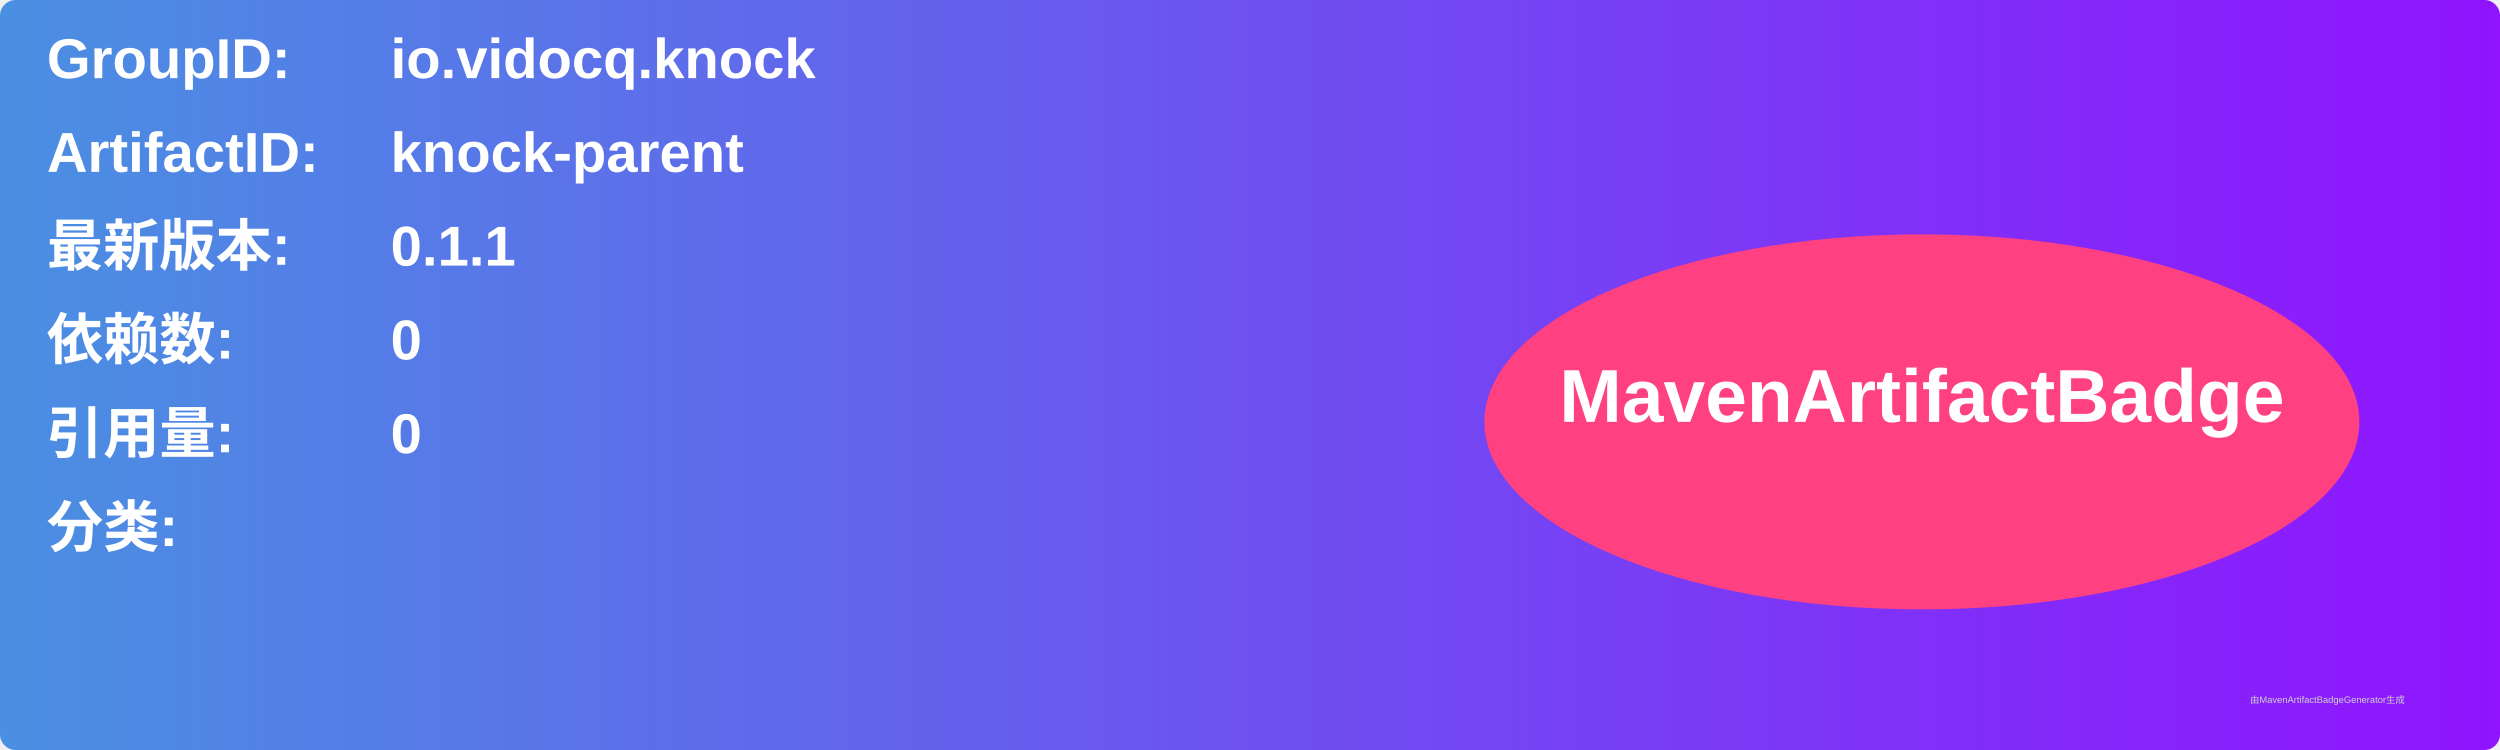
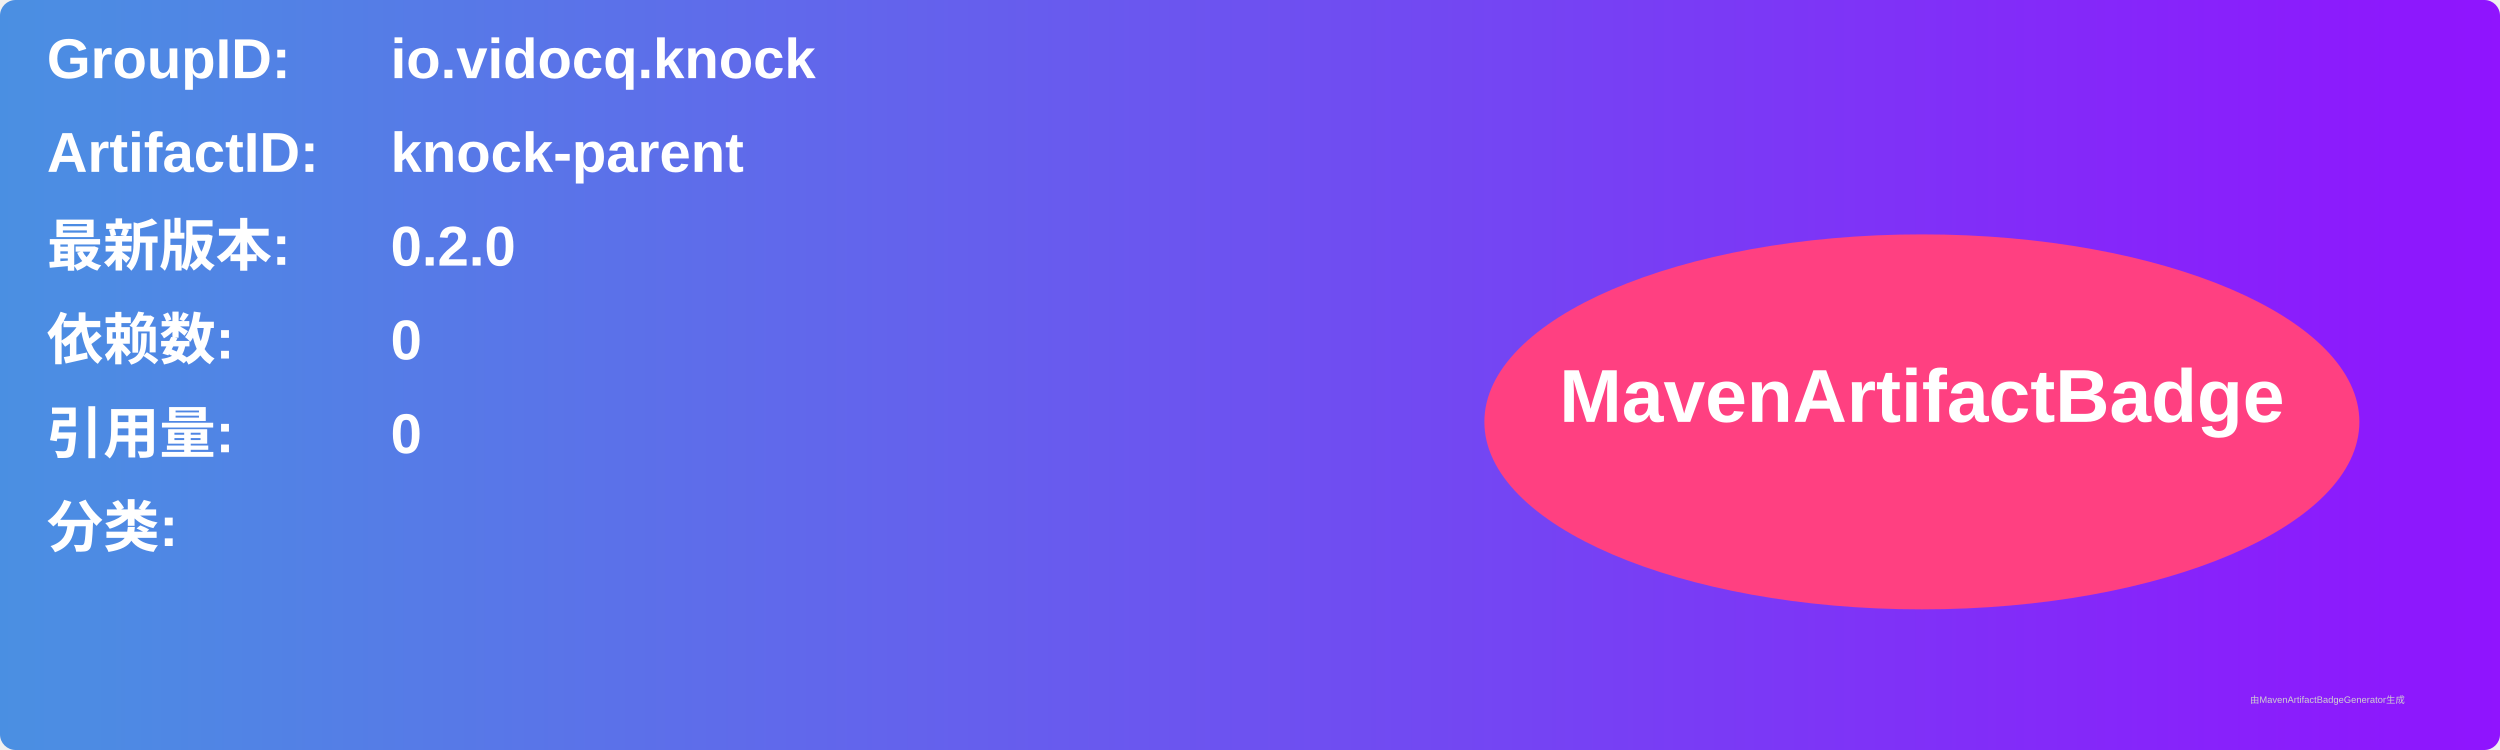
<svg xmlns="http://www.w3.org/2000/svg" width="800" height="240" viewBox="0 0 800 240">
  <linearGradient id="grad" x1="0%" y1="0%" x2="100%" y2="0%">
    <stop offset="0%" stop-color="#4a90e2" />
    <stop offset="100%" stop-color="#9013fe" />
  </linearGradient>
  <rect width="100%" height="100%" rx="5" ry="5" fill="url(#grad)" />
  <g transform="translate(15, 15)">
    <text x="0" y="10" font-family="Arial" font-size="18" fill="white" font-weight="bold" width="260">GroupID:</text>
    <text x="110" y="10" font-family="Arial" font-size="18" fill="white" font-weight="bold" width="460">io.vidocq.knock</text>
    <text x="0" y="40" font-family="Arial" font-size="18" fill="white" font-weight="bold" width="260">ArtifactID:</text>
    <text x="110" y="40" font-family="Arial" font-size="18" fill="white" font-weight="bold" width="460">knock-parent</text>
    <text x="0" y="70" font-family="Arial" font-size="18" fill="white" font-weight="bold">最新版本:</text>
    <text x="110" y="70" font-family="Arial" font-size="18" fill="white" font-weight="bold">
-       <tspan font-weight="bold">0.1.1</tspan>
+       <tspan font-weight="bold">0.2.0</tspan>
    </text>
    <text x="0" y="100" font-family="Arial" font-size="18" fill="white" font-weight="bold">依赖数: </text>
    <text x="110" y="100" font-family="Arial" font-size="18" fill="white">
      <tspan font-weight="bold">0</tspan>
    </text>
    <text x="0" y="130" font-family="Arial" font-size="18" fill="white" font-weight="bold">引用量: </text>
    <text x="110" y="130" font-family="Arial" font-size="18" fill="white">
      <tspan font-weight="bold">0</tspan>
    </text>
    <text x="0" y="160" font-family="Arial" font-size="18" fill="white" font-weight="bold">分类:</text>
    <text x="10" y="190" font-family="Arial" font-size="10" fill="white">
      <tspan font-weight="bold" />
    </text>
    <ellipse cx="600" cy="120" rx="140" ry="60" fill="#ff4081" />
    <text x="600" y="120" text-anchor="middle" font-family="Arial" font-size="24" fill="white" font-weight="bold">MavenArtifactBadge</text>
  </g>
  <text x="720" y="225" font-family="Arial" font-size="3" fill="#d0d0d0">由MavenArtifactBadgeGenerator生成</text>
</svg>
